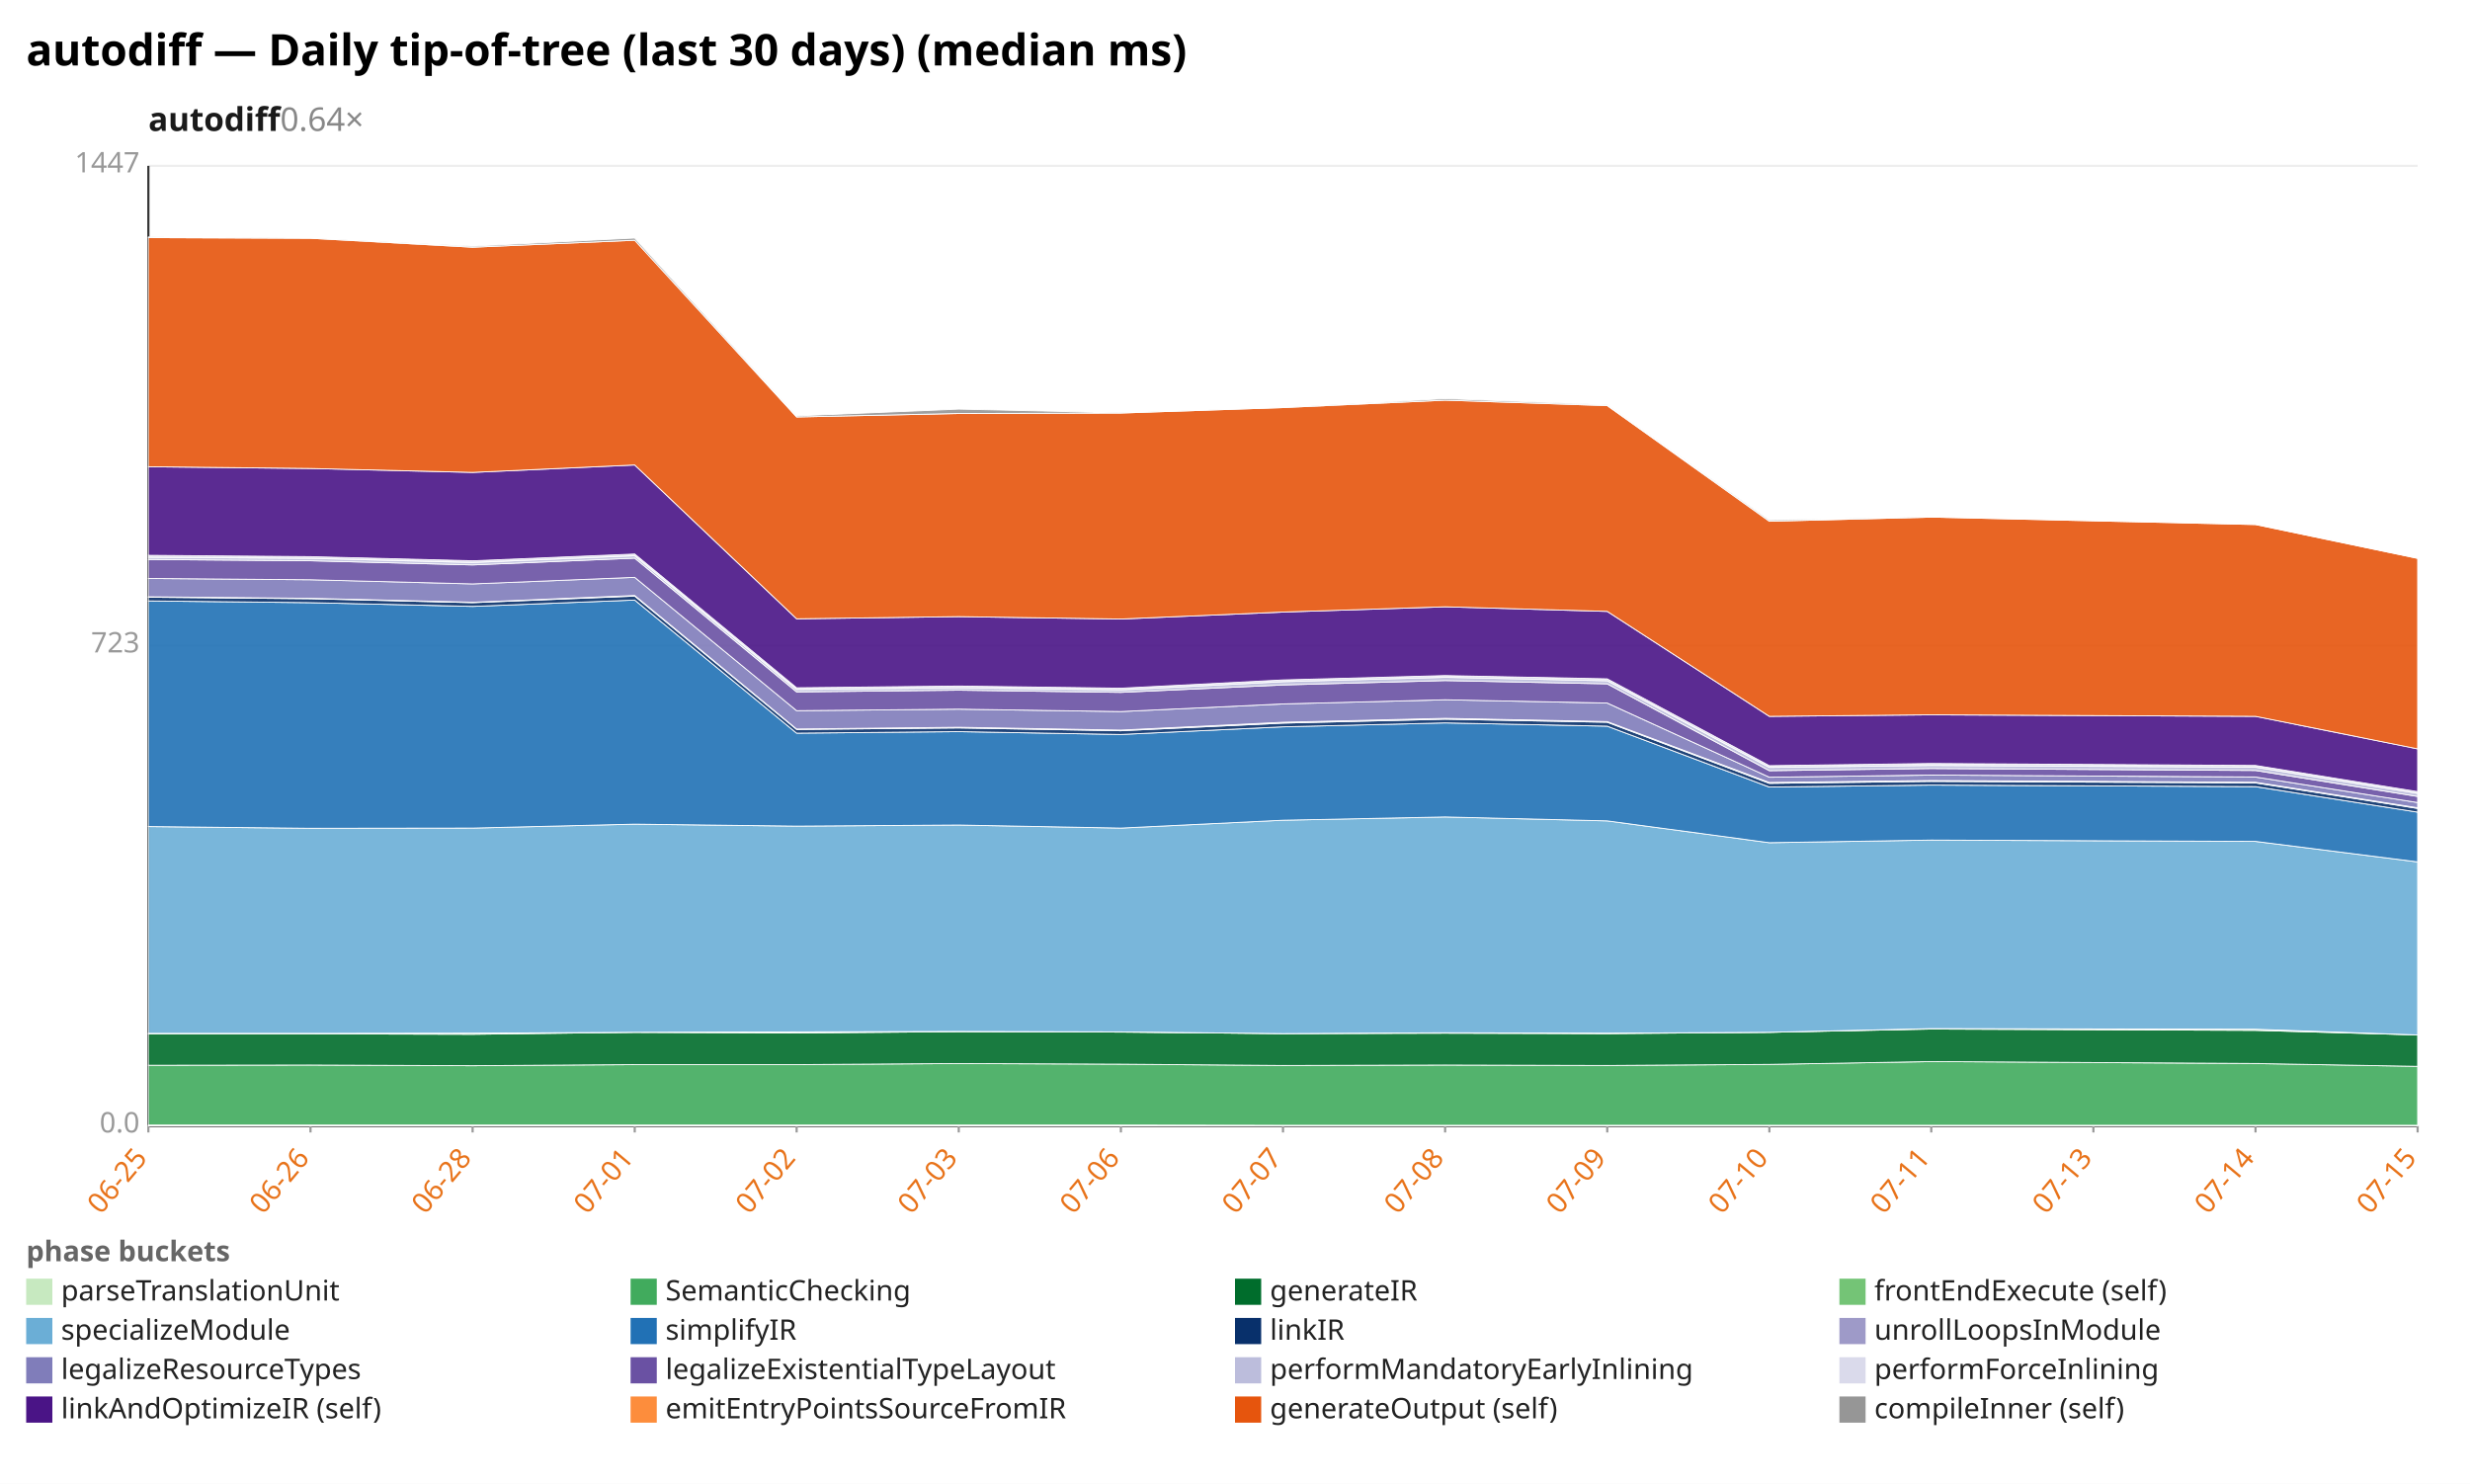
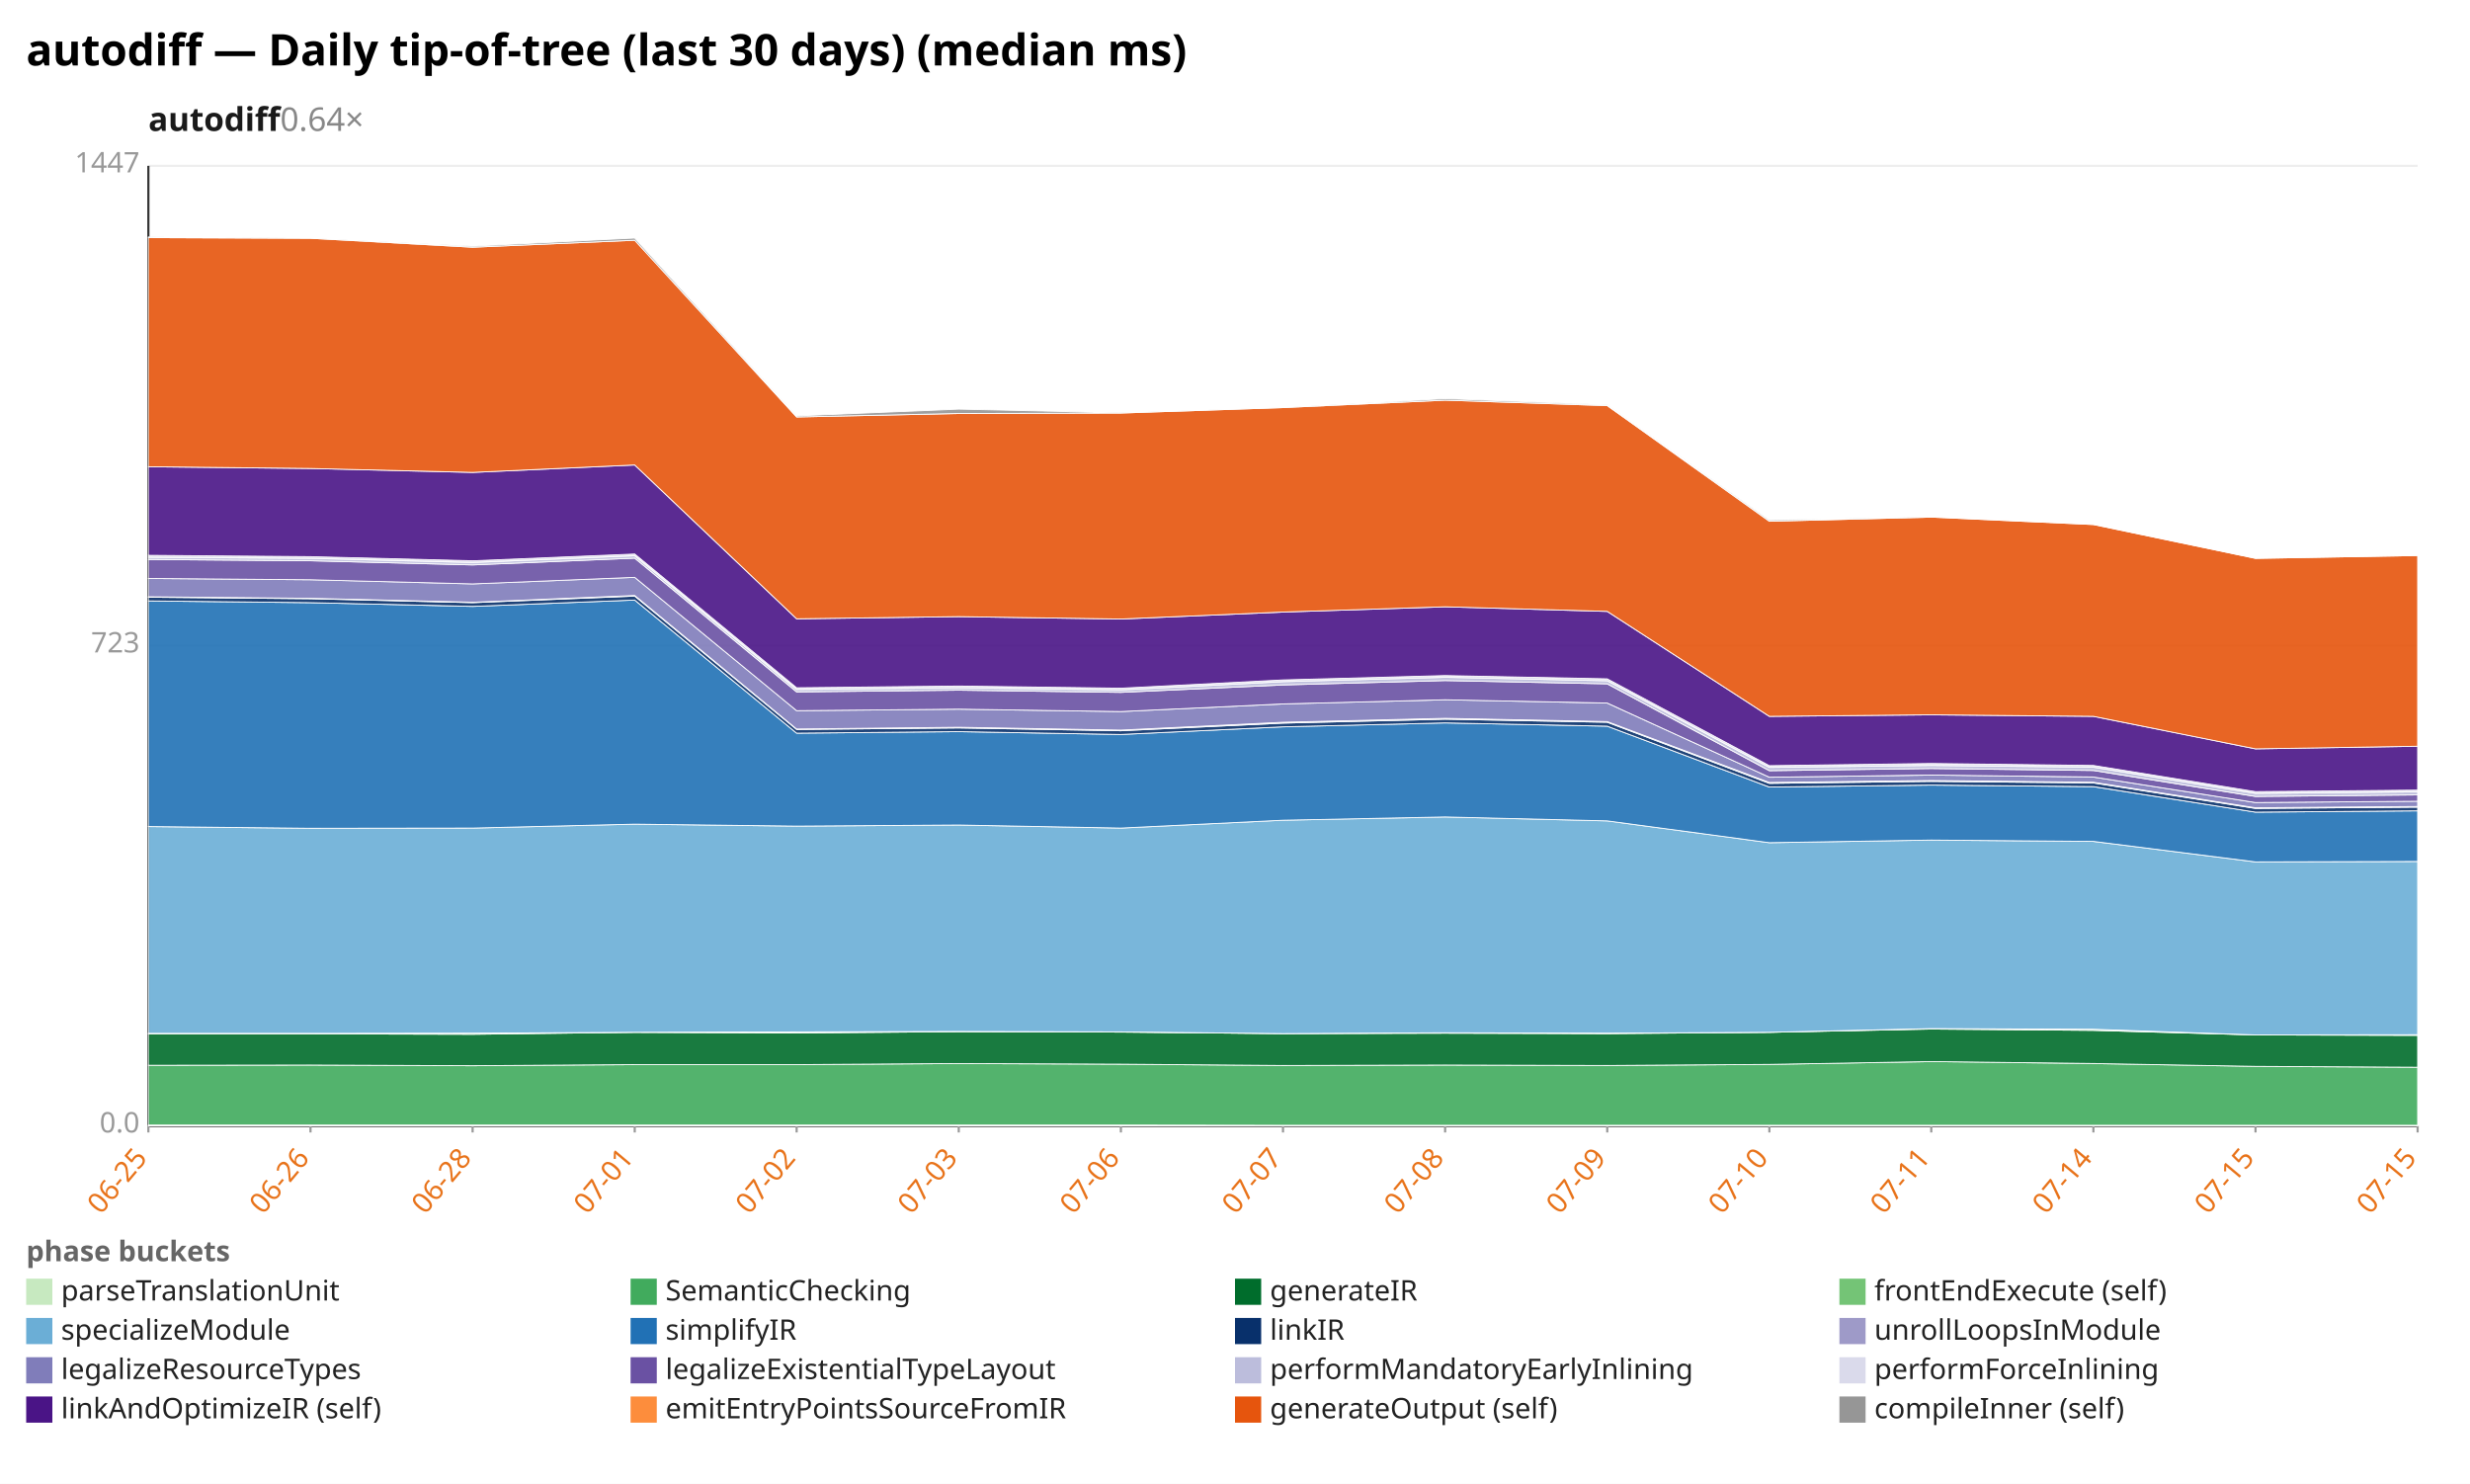
<svg xmlns="http://www.w3.org/2000/svg" width="1132" height="680" viewBox="0 0 1132 680" preserveAspectRatio="xMidYMid meet" font-family="sans-serif" font-size="13">
  <rect width="1132" height="680" fill="white" />
  <text x="12" y="30" font-size="20" font-weight="bold">autodiff — Daily tip-of-tree (last 30 days) (median ms)</text>
  <text x="68" y="60" font-size="15" font-weight="600" fill="#1a1a1a">autodiff<tspan fill="#888" font-weight="400" text-decoration="none">  0.64×</tspan>
  </text>
  <line x1="68.0" y1="516.0" x2="1108.0" y2="516.0" stroke="#eee" />
  <text x="64.0" y="519.0" text-anchor="end" fill="#999">0.0</text>
  <line x1="68.0" y1="296.0" x2="1108.0" y2="296.0" stroke="#eee" />
  <text x="64.0" y="299.0" text-anchor="end" fill="#999">723</text>
  <line x1="68.0" y1="76.0" x2="1108.0" y2="76.0" stroke="#eee" />
  <text x="64.0" y="79.0" text-anchor="end" fill="#999">1447</text>
  <line x1="68.0" y1="76.0" x2="68.0" y2="516.0" stroke="#333" />
  <line x1="68.0" y1="516.0" x2="1108.0" y2="516.0" stroke="#333" />
  <line x1="68.0" y1="516.0" x2="68.0" y2="519.0" stroke="#999" />
  <text x="68.0" y="531.0" text-anchor="end" fill="#e8731a" transform="rotate(-50 68.0 531.0)">06-25</text>
  <line x1="142.3" y1="516.0" x2="142.3" y2="519.0" stroke="#999" />
  <text x="142.3" y="531.0" text-anchor="end" fill="#e8731a" transform="rotate(-50 142.3 531.0)">06-26</text>
  <line x1="216.6" y1="516.0" x2="216.6" y2="519.0" stroke="#999" />
  <text x="216.6" y="531.0" text-anchor="end" fill="#e8731a" transform="rotate(-50 216.6 531.0)">06-28</text>
  <line x1="290.9" y1="516.0" x2="290.9" y2="519.0" stroke="#999" />
  <text x="290.9" y="531.0" text-anchor="end" fill="#e8731a" transform="rotate(-50 290.9 531.0)">07-01</text>
  <line x1="365.1" y1="516.0" x2="365.1" y2="519.0" stroke="#999" />
  <text x="365.1" y="531.0" text-anchor="end" fill="#e8731a" transform="rotate(-50 365.1 531.0)">07-02</text>
  <line x1="439.4" y1="516.0" x2="439.4" y2="519.0" stroke="#999" />
  <text x="439.4" y="531.0" text-anchor="end" fill="#e8731a" transform="rotate(-50 439.4 531.0)">07-03</text>
  <line x1="513.7" y1="516.0" x2="513.7" y2="519.0" stroke="#999" />
  <text x="513.7" y="531.0" text-anchor="end" fill="#e8731a" transform="rotate(-50 513.7 531.0)">07-06</text>
  <line x1="588.0" y1="516.0" x2="588.0" y2="519.0" stroke="#999" />
  <text x="588.0" y="531.0" text-anchor="end" fill="#e8731a" transform="rotate(-50 588.0 531.0)">07-07</text>
  <line x1="662.3" y1="516.0" x2="662.3" y2="519.0" stroke="#999" />
  <text x="662.3" y="531.0" text-anchor="end" fill="#e8731a" transform="rotate(-50 662.3 531.0)">07-08</text>
  <line x1="736.6" y1="516.0" x2="736.6" y2="519.0" stroke="#999" />
  <text x="736.6" y="531.0" text-anchor="end" fill="#e8731a" transform="rotate(-50 736.6 531.0)">07-09</text>
  <line x1="810.9" y1="516.0" x2="810.9" y2="519.0" stroke="#999" />
  <text x="810.9" y="531.0" text-anchor="end" fill="#e8731a" transform="rotate(-50 810.9 531.0)">07-10</text>
  <line x1="885.1" y1="516.0" x2="885.1" y2="519.0" stroke="#999" />
  <text x="885.1" y="531.0" text-anchor="end" fill="#e8731a" transform="rotate(-50 885.1 531.0)">07-11</text>
  <line x1="959.4" y1="516.0" x2="959.4" y2="519.0" stroke="#999" />
-   <text x="959.4" y="531.0" text-anchor="end" fill="#e8731a" transform="rotate(-50 959.4 531.0)">07-13</text>
+   <text x="959.4" y="531.0" text-anchor="end" fill="#e8731a" transform="rotate(-50 959.4 531.0)">07-14</text>
  <line x1="1033.7" y1="516.0" x2="1033.7" y2="519.0" stroke="#999" />
-   <text x="1033.7" y="531.0" text-anchor="end" fill="#e8731a" transform="rotate(-50 1033.7 531.0)">07-14</text>
+   <text x="1033.7" y="531.0" text-anchor="end" fill="#e8731a" transform="rotate(-50 1033.7 531.0)">07-15</text>
  <line x1="1108.0" y1="516.0" x2="1108.0" y2="519.0" stroke="#999" />
  <text x="1108.0" y="531.0" text-anchor="end" fill="#e8731a" transform="rotate(-50 1108.0 531.0)">07-15</text>
-   <polygon points="68.0,515.6 142.3,515.6 216.6,515.6 290.9,515.6 365.1,515.6 439.4,515.6 513.7,515.6 588.0,515.7 662.3,515.7 736.6,515.7 810.9,515.7 885.1,515.7 1033.7,515.7 1108.0,515.7 1108.0,516.0 1033.7,516.0 885.1,516.0 810.9,516.0 736.6,516.0 662.3,516.0 588.0,516.0 513.7,516.0 439.4,516.0 365.1,516.0 290.9,516.0 216.6,516.0 142.3,516.0 68.0,516.0" fill="#c7e9c0" fill-opacity="0.9" stroke="#fff" stroke-width="0.4" />
-   <polygon points="68.0,488.2 142.3,488.1 216.6,488.4 290.9,487.9 365.1,487.9 439.4,487.4 513.7,487.7 588.0,488.3 662.3,488.1 736.6,488.3 810.9,487.8 885.1,486.5 1033.7,487.4 1108.0,488.7 1108.0,515.7 1033.7,515.7 885.1,515.7 810.9,515.7 736.6,515.7 662.3,515.7 588.0,515.7 513.7,515.6 439.4,515.6 365.1,515.6 290.9,515.6 216.6,515.6 142.3,515.6 68.0,515.6" fill="#41ab5d" fill-opacity="0.9" stroke="#fff" stroke-width="0.4" />
-   <polygon points="68.0,473.8 142.3,473.8 216.6,474.0 290.9,473.1 365.1,473.4 439.4,472.8 513.7,473.0 588.0,473.7 662.3,473.5 736.6,473.7 810.9,473.1 885.1,471.6 1033.7,472.2 1108.0,474.3 1108.0,488.7 1033.7,487.4 885.1,486.5 810.9,487.8 736.6,488.3 662.3,488.1 588.0,488.3 513.7,487.7 439.4,487.4 365.1,487.9 290.9,487.9 216.6,488.4 142.3,488.1 68.0,488.2" fill="#006d2c" fill-opacity="0.9" stroke="#fff" stroke-width="0.4" />
-   <polygon points="68.0,473.6 142.3,473.6 216.6,473.5 290.9,473.1 365.1,472.9 439.4,472.7 513.7,472.9 588.0,473.7 662.3,473.3 736.6,473.5 810.9,473.1 885.1,471.4 1033.7,471.7 1108.0,474.3 1108.0,474.3 1033.7,472.2 885.1,471.6 810.9,473.1 736.6,473.7 662.3,473.5 588.0,473.7 513.7,473.0 439.4,472.8 365.1,473.4 290.9,473.1 216.6,474.0 142.3,473.8 68.0,473.8" fill="#74c476" fill-opacity="0.9" stroke="#fff" stroke-width="0.4" />
-   <polygon points="68.0,378.8 142.3,379.6 216.6,379.5 290.9,377.7 365.1,378.6 439.4,378.1 513.7,379.5 588.0,375.9 662.3,374.4 736.6,376.2 810.9,386.2 885.1,385.0 1033.7,385.6 1108.0,395.0 1108.0,474.3 1033.7,471.7 885.1,471.4 810.9,473.1 736.6,473.5 662.3,473.3 588.0,473.7 513.7,472.9 439.4,472.7 365.1,472.9 290.9,473.1 216.6,473.5 142.3,473.6 68.0,473.6" fill="#6baed6" fill-opacity="0.9" stroke="#fff" stroke-width="0.4" />
-   <polygon points="68.0,275.4 142.3,276.2 216.6,277.9 290.9,275.0 365.1,336.0 439.4,335.3 513.7,336.6 588.0,333.1 662.3,331.3 736.6,332.8 810.9,360.7 885.1,359.8 1033.7,360.5 1108.0,372.2 1108.0,395.0 1033.7,385.6 885.1,385.0 810.9,386.2 736.6,376.2 662.3,374.4 588.0,375.9 513.7,379.5 439.4,378.1 365.1,378.6 290.9,377.7 216.6,379.5 142.3,379.6 68.0,378.8" fill="#2171b5" fill-opacity="0.9" stroke="#fff" stroke-width="0.4" />
-   <polygon points="68.0,273.7 142.3,274.4 216.6,276.2 290.9,273.2 365.1,334.3 439.4,333.6 513.7,334.9 588.0,331.4 662.3,329.6 736.6,331.0 810.9,359.0 885.1,358.1 1033.7,358.8 1108.0,370.5 1108.0,372.2 1033.7,360.5 885.1,359.8 810.9,360.7 736.6,332.8 662.3,331.3 588.0,333.1 513.7,336.6 439.4,335.3 365.1,336.0 290.9,275.0 216.6,277.9 142.3,276.2 68.0,275.4" fill="#08306b" fill-opacity="0.9" stroke="#fff" stroke-width="0.4" />
-   <polygon points="68.0,273.5 142.3,274.2 216.6,276.0 290.9,272.9 365.1,334.1 439.4,333.3 513.7,334.6 588.0,331.0 662.3,329.2 736.6,330.7 810.9,358.6 885.1,357.7 1033.7,358.5 1108.0,370.2 1108.0,370.5 1033.7,358.8 885.1,358.1 810.9,359.0 736.6,331.0 662.3,329.6 588.0,331.4 513.7,334.9 439.4,333.6 365.1,334.3 290.9,273.2 216.6,276.2 142.3,274.4 68.0,273.7" fill="#9e9ac8" fill-opacity="0.9" stroke="#fff" stroke-width="0.4" />
-   <polygon points="68.0,265.1 142.3,265.7 216.6,267.6 290.9,264.6 365.1,325.7 439.4,325.0 513.7,326.1 588.0,322.6 662.3,320.7 736.6,322.2 810.9,356.2 885.1,355.2 1033.7,356.1 1108.0,367.8 1108.0,370.2 1033.7,358.5 885.1,357.7 810.9,358.6 736.6,330.7 662.3,329.2 588.0,331.0 513.7,334.6 439.4,333.3 365.1,334.1 290.9,272.9 216.6,276.0 142.3,274.2 68.0,273.5" fill="#807dba" fill-opacity="0.9" stroke="#fff" stroke-width="0.4" />
-   <polygon points="68.0,256.4 142.3,257.0 216.6,258.9 290.9,255.8 365.1,317.1 439.4,316.3 513.7,317.3 588.0,313.9 662.3,311.9 736.6,313.4 810.9,353.2 885.1,352.2 1033.7,353.1 1108.0,365.0 1108.0,367.8 1033.7,356.1 885.1,355.2 810.9,356.2 736.6,322.2 662.3,320.7 588.0,322.6 513.7,326.1 439.4,325.0 365.1,325.7 290.9,264.6 216.6,267.6 142.3,265.7 68.0,265.1" fill="#6a51a3" fill-opacity="0.9" stroke="#fff" stroke-width="0.4" />
-   <polygon points="68.0,255.4 142.3,255.9 216.6,257.8 290.9,254.7 365.1,316.0 439.4,315.2 513.7,316.2 588.0,312.4 662.3,310.4 736.6,312.0 810.9,351.7 885.1,350.8 1033.7,351.6 1108.0,363.6 1108.0,365.0 1033.7,353.1 885.1,352.2 810.9,353.2 736.6,313.4 662.3,311.9 588.0,313.9 513.7,317.3 439.4,316.3 365.1,317.1 290.9,255.8 216.6,258.9 142.3,257.0 68.0,256.4" fill="#bcbddc" fill-opacity="0.9" stroke="#fff" stroke-width="0.4" />
-   <polygon points="68.0,254.5 142.3,255.1 216.6,257.0 290.9,253.9 365.1,315.2 439.4,314.4 513.7,315.4 588.0,311.6 662.3,309.6 736.6,311.1 810.9,350.9 885.1,349.9 1033.7,350.8 1108.0,362.8 1108.0,363.6 1033.7,351.6 885.1,350.8 810.9,351.7 736.6,312.0 662.3,310.4 588.0,312.4 513.7,316.2 439.4,315.2 365.1,316.0 290.9,254.7 216.6,257.8 142.3,255.9 68.0,255.4" fill="#dadaeb" fill-opacity="0.9" stroke="#fff" stroke-width="0.4" />
-   <polygon points="68.0,213.9 142.3,214.7 216.6,216.5 290.9,213.1 365.1,283.6 439.4,282.6 513.7,283.7 588.0,280.5 662.3,278.1 736.6,280.2 810.9,328.3 885.1,327.6 1033.7,328.3 1108.0,343.2 1108.0,362.8 1033.7,350.8 885.1,349.9 810.9,350.9 736.6,311.1 662.3,309.6 588.0,311.6 513.7,315.4 439.4,314.4 365.1,315.2 290.9,253.9 216.6,257.0 142.3,255.1 68.0,254.5" fill="#4a1486" fill-opacity="0.9" stroke="#fff" stroke-width="0.4" />
-   <polygon points="68.0,108.9 142.3,109.2 216.6,113.3 290.9,110.1 365.1,191.1 439.4,189.5 513.7,189.3 588.0,186.8 662.3,183.4 736.6,185.9 810.9,238.9 885.1,237.0 1033.7,240.4 1108.0,255.9 1108.0,343.2 1033.7,328.3 885.1,327.6 810.9,328.3 736.6,280.2 662.3,278.1 588.0,280.5 513.7,283.7 439.4,282.6 365.1,283.6 290.9,213.1 216.6,216.5 142.3,214.7 68.0,213.9" fill="#e6550d" fill-opacity="0.9" stroke="#fff" stroke-width="0.4" />
-   <polygon points="68.0,108.6 142.3,109.2 216.6,112.8 290.9,109.1 365.1,190.6 439.4,187.5 513.7,189.2 588.0,186.8 662.3,182.7 736.6,185.5 810.9,238.3 885.1,237.0 1033.7,240.4 1108.0,255.9 1108.0,255.9 1033.7,240.4 885.1,237.0 810.9,238.9 736.6,185.9 662.3,183.4 588.0,186.8 513.7,189.3 439.4,189.5 365.1,191.1 290.9,110.1 216.6,113.3 142.3,109.2 68.0,108.9" fill="#969696" fill-opacity="0.9" stroke="#fff" stroke-width="0.4" />
+   <polygon points="68.0,515.6 142.3,515.6 216.6,515.6 290.9,515.6 365.1,515.6 439.4,515.6 513.7,515.6 588.0,515.7 662.3,515.7 736.6,515.7 810.9,515.7 885.1,515.7 959.4,515.7 1033.7,515.7 1108.0,515.7 1108.0,516.0 1033.7,516.0 959.4,516.0 885.1,516.0 810.9,516.0 736.6,516.0 662.3,516.0 588.0,516.0 513.7,516.0 439.4,516.0 365.1,516.0 290.9,516.0 216.6,516.0 142.3,516.0 68.0,516.0" fill="#c7e9c0" fill-opacity="0.9" stroke="#fff" stroke-width="0.4" />
+   <polygon points="68.0,488.2 142.3,488.1 216.6,488.4 290.9,487.9 365.1,487.9 439.4,487.4 513.7,487.7 588.0,488.3 662.3,488.1 736.6,488.3 810.9,487.8 885.1,486.5 959.4,487.4 1033.7,488.7 1108.0,489.1 1108.0,515.7 1033.7,515.7 959.4,515.7 885.1,515.7 810.9,515.7 736.6,515.7 662.3,515.7 588.0,515.7 513.7,515.6 439.4,515.6 365.1,515.6 290.9,515.6 216.6,515.6 142.3,515.6 68.0,515.6" fill="#41ab5d" fill-opacity="0.9" stroke="#fff" stroke-width="0.4" />
+   <polygon points="68.0,473.8 142.3,473.8 216.6,474.0 290.9,473.1 365.1,473.4 439.4,472.8 513.7,473.0 588.0,473.7 662.3,473.5 736.6,473.7 810.9,473.1 885.1,471.6 959.4,472.2 1033.7,474.3 1108.0,474.5 1108.0,489.1 1033.7,488.7 959.4,487.4 885.1,486.5 810.9,487.8 736.6,488.3 662.3,488.1 588.0,488.3 513.7,487.7 439.4,487.4 365.1,487.9 290.9,487.9 216.6,488.4 142.3,488.1 68.0,488.2" fill="#006d2c" fill-opacity="0.9" stroke="#fff" stroke-width="0.4" />
+   <polygon points="68.0,473.6 142.3,473.6 216.6,473.5 290.9,473.1 365.1,472.9 439.4,472.7 513.7,472.9 588.0,473.7 662.3,473.3 736.6,473.5 810.9,473.1 885.1,471.4 959.4,471.7 1033.7,474.3 1108.0,474.2 1108.0,474.5 1033.7,474.3 959.4,472.2 885.1,471.6 810.9,473.1 736.6,473.7 662.3,473.5 588.0,473.7 513.7,473.0 439.4,472.8 365.1,473.4 290.9,473.1 216.6,474.0 142.3,473.8 68.0,473.8" fill="#74c476" fill-opacity="0.9" stroke="#fff" stroke-width="0.4" />
+   <polygon points="68.0,378.8 142.3,379.6 216.6,379.5 290.9,377.7 365.1,378.6 439.4,378.1 513.7,379.5 588.0,375.9 662.3,374.4 736.6,376.2 810.9,386.2 885.1,385.0 959.4,385.6 1033.7,395.0 1108.0,394.8 1108.0,474.2 1033.7,474.3 959.4,471.7 885.1,471.4 810.9,473.1 736.6,473.5 662.3,473.3 588.0,473.7 513.7,472.9 439.4,472.7 365.1,472.9 290.9,473.1 216.6,473.5 142.3,473.6 68.0,473.6" fill="#6baed6" fill-opacity="0.9" stroke="#fff" stroke-width="0.4" />
+   <polygon points="68.0,275.4 142.3,276.2 216.6,277.9 290.9,275.0 365.1,336.0 439.4,335.3 513.7,336.6 588.0,333.1 662.3,331.3 736.6,332.8 810.9,360.7 885.1,359.8 959.4,360.5 1033.7,372.2 1108.0,371.6 1108.0,394.8 1033.7,395.0 959.4,385.6 885.1,385.0 810.9,386.2 736.6,376.2 662.3,374.4 588.0,375.9 513.7,379.5 439.4,378.1 365.1,378.6 290.9,377.7 216.6,379.5 142.3,379.6 68.0,378.8" fill="#2171b5" fill-opacity="0.9" stroke="#fff" stroke-width="0.4" />
+   <polygon points="68.0,273.7 142.3,274.4 216.6,276.2 290.9,273.2 365.1,334.3 439.4,333.6 513.7,334.9 588.0,331.4 662.3,329.6 736.6,331.0 810.9,359.0 885.1,358.1 959.4,358.8 1033.7,370.5 1108.0,369.9 1108.0,371.6 1033.7,372.2 959.4,360.5 885.1,359.8 810.9,360.7 736.6,332.8 662.3,331.3 588.0,333.1 513.7,336.6 439.4,335.3 365.1,336.0 290.9,275.0 216.6,277.9 142.3,276.2 68.0,275.4" fill="#08306b" fill-opacity="0.9" stroke="#fff" stroke-width="0.4" />
+   <polygon points="68.0,273.5 142.3,274.2 216.6,276.0 290.9,272.9 365.1,334.1 439.4,333.3 513.7,334.6 588.0,331.0 662.3,329.2 736.6,330.7 810.9,358.6 885.1,357.7 959.4,358.5 1033.7,370.2 1108.0,369.6 1108.0,369.9 1033.7,370.5 959.4,358.8 885.1,358.1 810.9,359.0 736.6,331.0 662.3,329.6 588.0,331.4 513.7,334.9 439.4,333.6 365.1,334.3 290.9,273.2 216.6,276.2 142.3,274.4 68.0,273.7" fill="#9e9ac8" fill-opacity="0.9" stroke="#fff" stroke-width="0.4" />
+   <polygon points="68.0,265.1 142.3,265.7 216.6,267.6 290.9,264.6 365.1,325.7 439.4,325.0 513.7,326.1 588.0,322.6 662.3,320.7 736.6,322.2 810.9,356.2 885.1,355.2 959.4,356.1 1033.7,367.8 1108.0,367.2 1108.0,369.6 1033.7,370.2 959.4,358.5 885.1,357.7 810.9,358.6 736.6,330.7 662.3,329.2 588.0,331.0 513.7,334.6 439.4,333.3 365.1,334.1 290.9,272.9 216.6,276.0 142.3,274.2 68.0,273.5" fill="#807dba" fill-opacity="0.9" stroke="#fff" stroke-width="0.4" />
+   <polygon points="68.0,256.4 142.3,257.0 216.6,258.9 290.9,255.8 365.1,317.1 439.4,316.3 513.7,317.3 588.0,313.9 662.3,311.9 736.6,313.4 810.9,353.2 885.1,352.2 959.4,353.1 1033.7,365.0 1108.0,364.3 1108.0,367.2 1033.7,367.8 959.4,356.1 885.1,355.2 810.9,356.2 736.6,322.2 662.3,320.7 588.0,322.6 513.7,326.1 439.4,325.0 365.1,325.7 290.9,264.6 216.6,267.6 142.3,265.7 68.0,265.1" fill="#6a51a3" fill-opacity="0.9" stroke="#fff" stroke-width="0.4" />
+   <polygon points="68.0,255.4 142.3,255.9 216.6,257.8 290.9,254.7 365.1,316.0 439.4,315.2 513.7,316.2 588.0,312.4 662.3,310.4 736.6,312.0 810.9,351.7 885.1,350.8 959.4,351.6 1033.7,363.6 1108.0,362.9 1108.0,364.3 1033.7,365.0 959.4,353.1 885.1,352.2 810.9,353.2 736.6,313.4 662.3,311.9 588.0,313.9 513.7,317.3 439.4,316.3 365.1,317.1 290.9,255.8 216.6,258.9 142.3,257.0 68.0,256.4" fill="#bcbddc" fill-opacity="0.9" stroke="#fff" stroke-width="0.4" />
+   <polygon points="68.0,254.5 142.3,255.1 216.6,257.0 290.9,253.9 365.1,315.2 439.4,314.4 513.7,315.4 588.0,311.6 662.3,309.6 736.6,311.1 810.9,350.9 885.1,349.9 959.4,350.8 1033.7,362.8 1108.0,362.1 1108.0,362.9 1033.7,363.6 959.4,351.6 885.1,350.8 810.9,351.7 736.6,312.0 662.3,310.4 588.0,312.4 513.7,316.2 439.4,315.2 365.1,316.0 290.9,254.7 216.6,257.8 142.3,255.9 68.0,255.4" fill="#dadaeb" fill-opacity="0.9" stroke="#fff" stroke-width="0.4" />
+   <polygon points="68.0,213.9 142.3,214.7 216.6,216.5 290.9,213.1 365.1,283.6 439.4,282.6 513.7,283.7 588.0,280.5 662.3,278.1 736.6,280.2 810.9,328.3 885.1,327.6 959.4,328.3 1033.7,343.2 1108.0,342.0 1108.0,362.1 1033.7,362.8 959.4,350.8 885.1,349.9 810.9,350.9 736.6,311.1 662.3,309.6 588.0,311.6 513.7,315.4 439.4,314.4 365.1,315.2 290.9,253.9 216.6,257.0 142.3,255.1 68.0,254.5" fill="#4a1486" fill-opacity="0.9" stroke="#fff" stroke-width="0.4" />
+   <polygon points="68.0,108.9 142.3,109.2 216.6,113.3 290.9,110.1 365.1,191.1 439.4,189.5 513.7,189.3 588.0,186.8 662.3,183.4 736.6,185.9 810.9,238.9 885.1,237.0 959.4,240.4 1033.7,255.9 1108.0,254.6 1108.0,342.0 1033.7,343.2 959.4,328.3 885.1,327.6 810.9,328.3 736.6,280.2 662.3,278.1 588.0,280.5 513.7,283.7 439.4,282.6 365.1,283.6 290.9,213.1 216.6,216.5 142.3,214.7 68.0,213.9" fill="#e6550d" fill-opacity="0.9" stroke="#fff" stroke-width="0.4" />
+   <polygon points="68.0,108.6 142.3,109.2 216.6,112.8 290.9,109.1 365.1,190.6 439.4,187.5 513.7,189.2 588.0,186.8 662.3,182.7 736.6,185.5 810.9,238.3 885.1,237.0 959.4,240.4 1033.7,255.9 1108.0,254.6 1108.0,254.6 1033.7,255.9 959.4,240.4 885.1,237.0 810.9,238.9 736.6,185.9 662.3,183.4 588.0,186.8 513.7,189.3 439.4,189.5 365.1,191.1 290.9,110.1 216.6,113.3 142.3,109.2 68.0,108.9" fill="#969696" fill-opacity="0.9" stroke="#fff" stroke-width="0.4" />
  <text x="12" y="578" fill="#666" font-weight="600">phase buckets</text>
  <rect x="12" y="586" width="12" height="12" fill="#c7e9c0" />
  <text x="28" y="596" fill="#222">parseTranslationUnit</text>
  <rect x="289" y="586" width="12" height="12" fill="#41ab5d" />
  <text x="305" y="596" fill="#222">SemanticChecking</text>
  <rect x="566" y="586" width="12" height="12" fill="#006d2c" />
  <text x="582" y="596" fill="#222">generateIR</text>
  <rect x="843" y="586" width="12" height="12" fill="#74c476" />
  <text x="859" y="596" fill="#222">frontEndExecute (self)</text>
  <rect x="12" y="604" width="12" height="12" fill="#6baed6" />
  <text x="28" y="614" fill="#222">specializeModule</text>
  <rect x="289" y="604" width="12" height="12" fill="#2171b5" />
  <text x="305" y="614" fill="#222">simplifyIR</text>
  <rect x="566" y="604" width="12" height="12" fill="#08306b" />
  <text x="582" y="614" fill="#222">linkIR</text>
  <rect x="843" y="604" width="12" height="12" fill="#9e9ac8" />
  <text x="859" y="614" fill="#222">unrollLoopsInModule</text>
  <rect x="12" y="622" width="12" height="12" fill="#807dba" />
  <text x="28" y="632" fill="#222">legalizeResourceTypes</text>
  <rect x="289" y="622" width="12" height="12" fill="#6a51a3" />
  <text x="305" y="632" fill="#222">legalizeExistentialTypeLayout</text>
  <rect x="566" y="622" width="12" height="12" fill="#bcbddc" />
  <text x="582" y="632" fill="#222">performMandatoryEarlyInlining</text>
  <rect x="843" y="622" width="12" height="12" fill="#dadaeb" />
  <text x="859" y="632" fill="#222">performForceInlining</text>
  <rect x="12" y="640" width="12" height="12" fill="#4a1486" />
  <text x="28" y="650" fill="#222">linkAndOptimizeIR (self)</text>
  <rect x="289" y="640" width="12" height="12" fill="#fd8d3c" />
  <text x="305" y="650" fill="#222">emitEntryPointsSourceFromIR</text>
  <rect x="566" y="640" width="12" height="12" fill="#e6550d" />
  <text x="582" y="650" fill="#222">generateOutput (self)</text>
  <rect x="843" y="640" width="12" height="12" fill="#969696" />
  <text x="859" y="650" fill="#222">compileInner (self)</text>
</svg>
